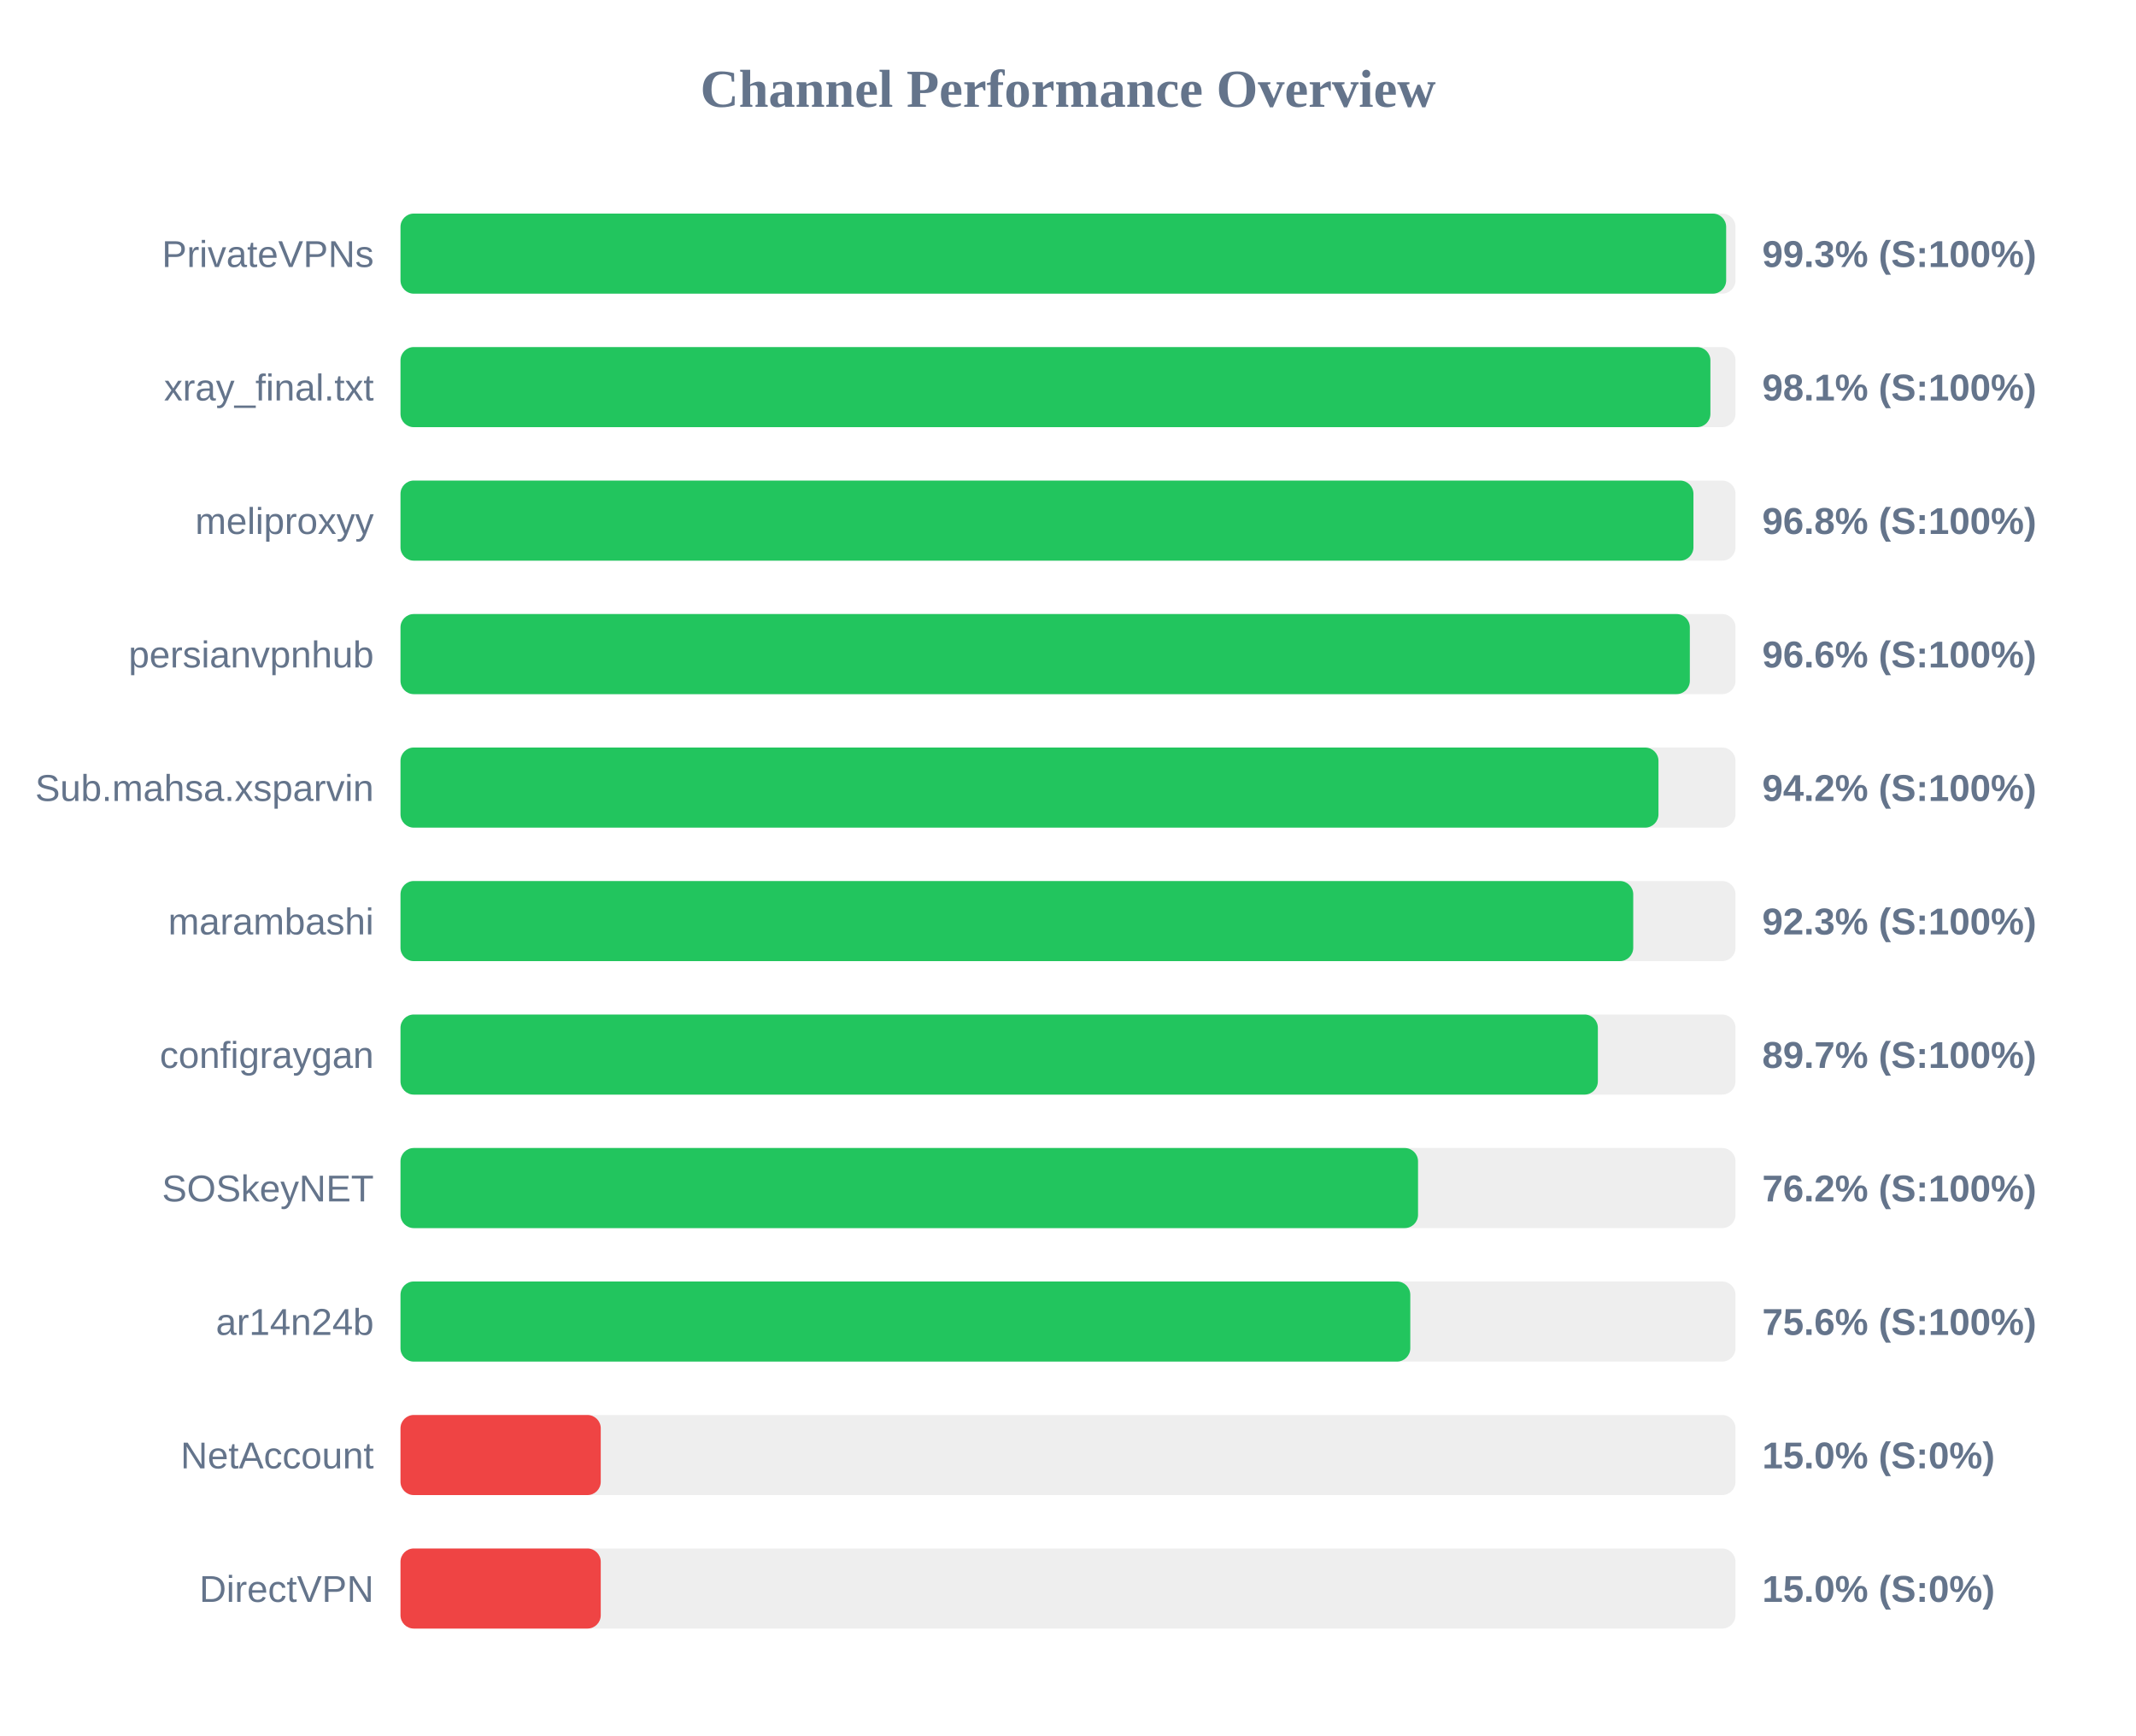
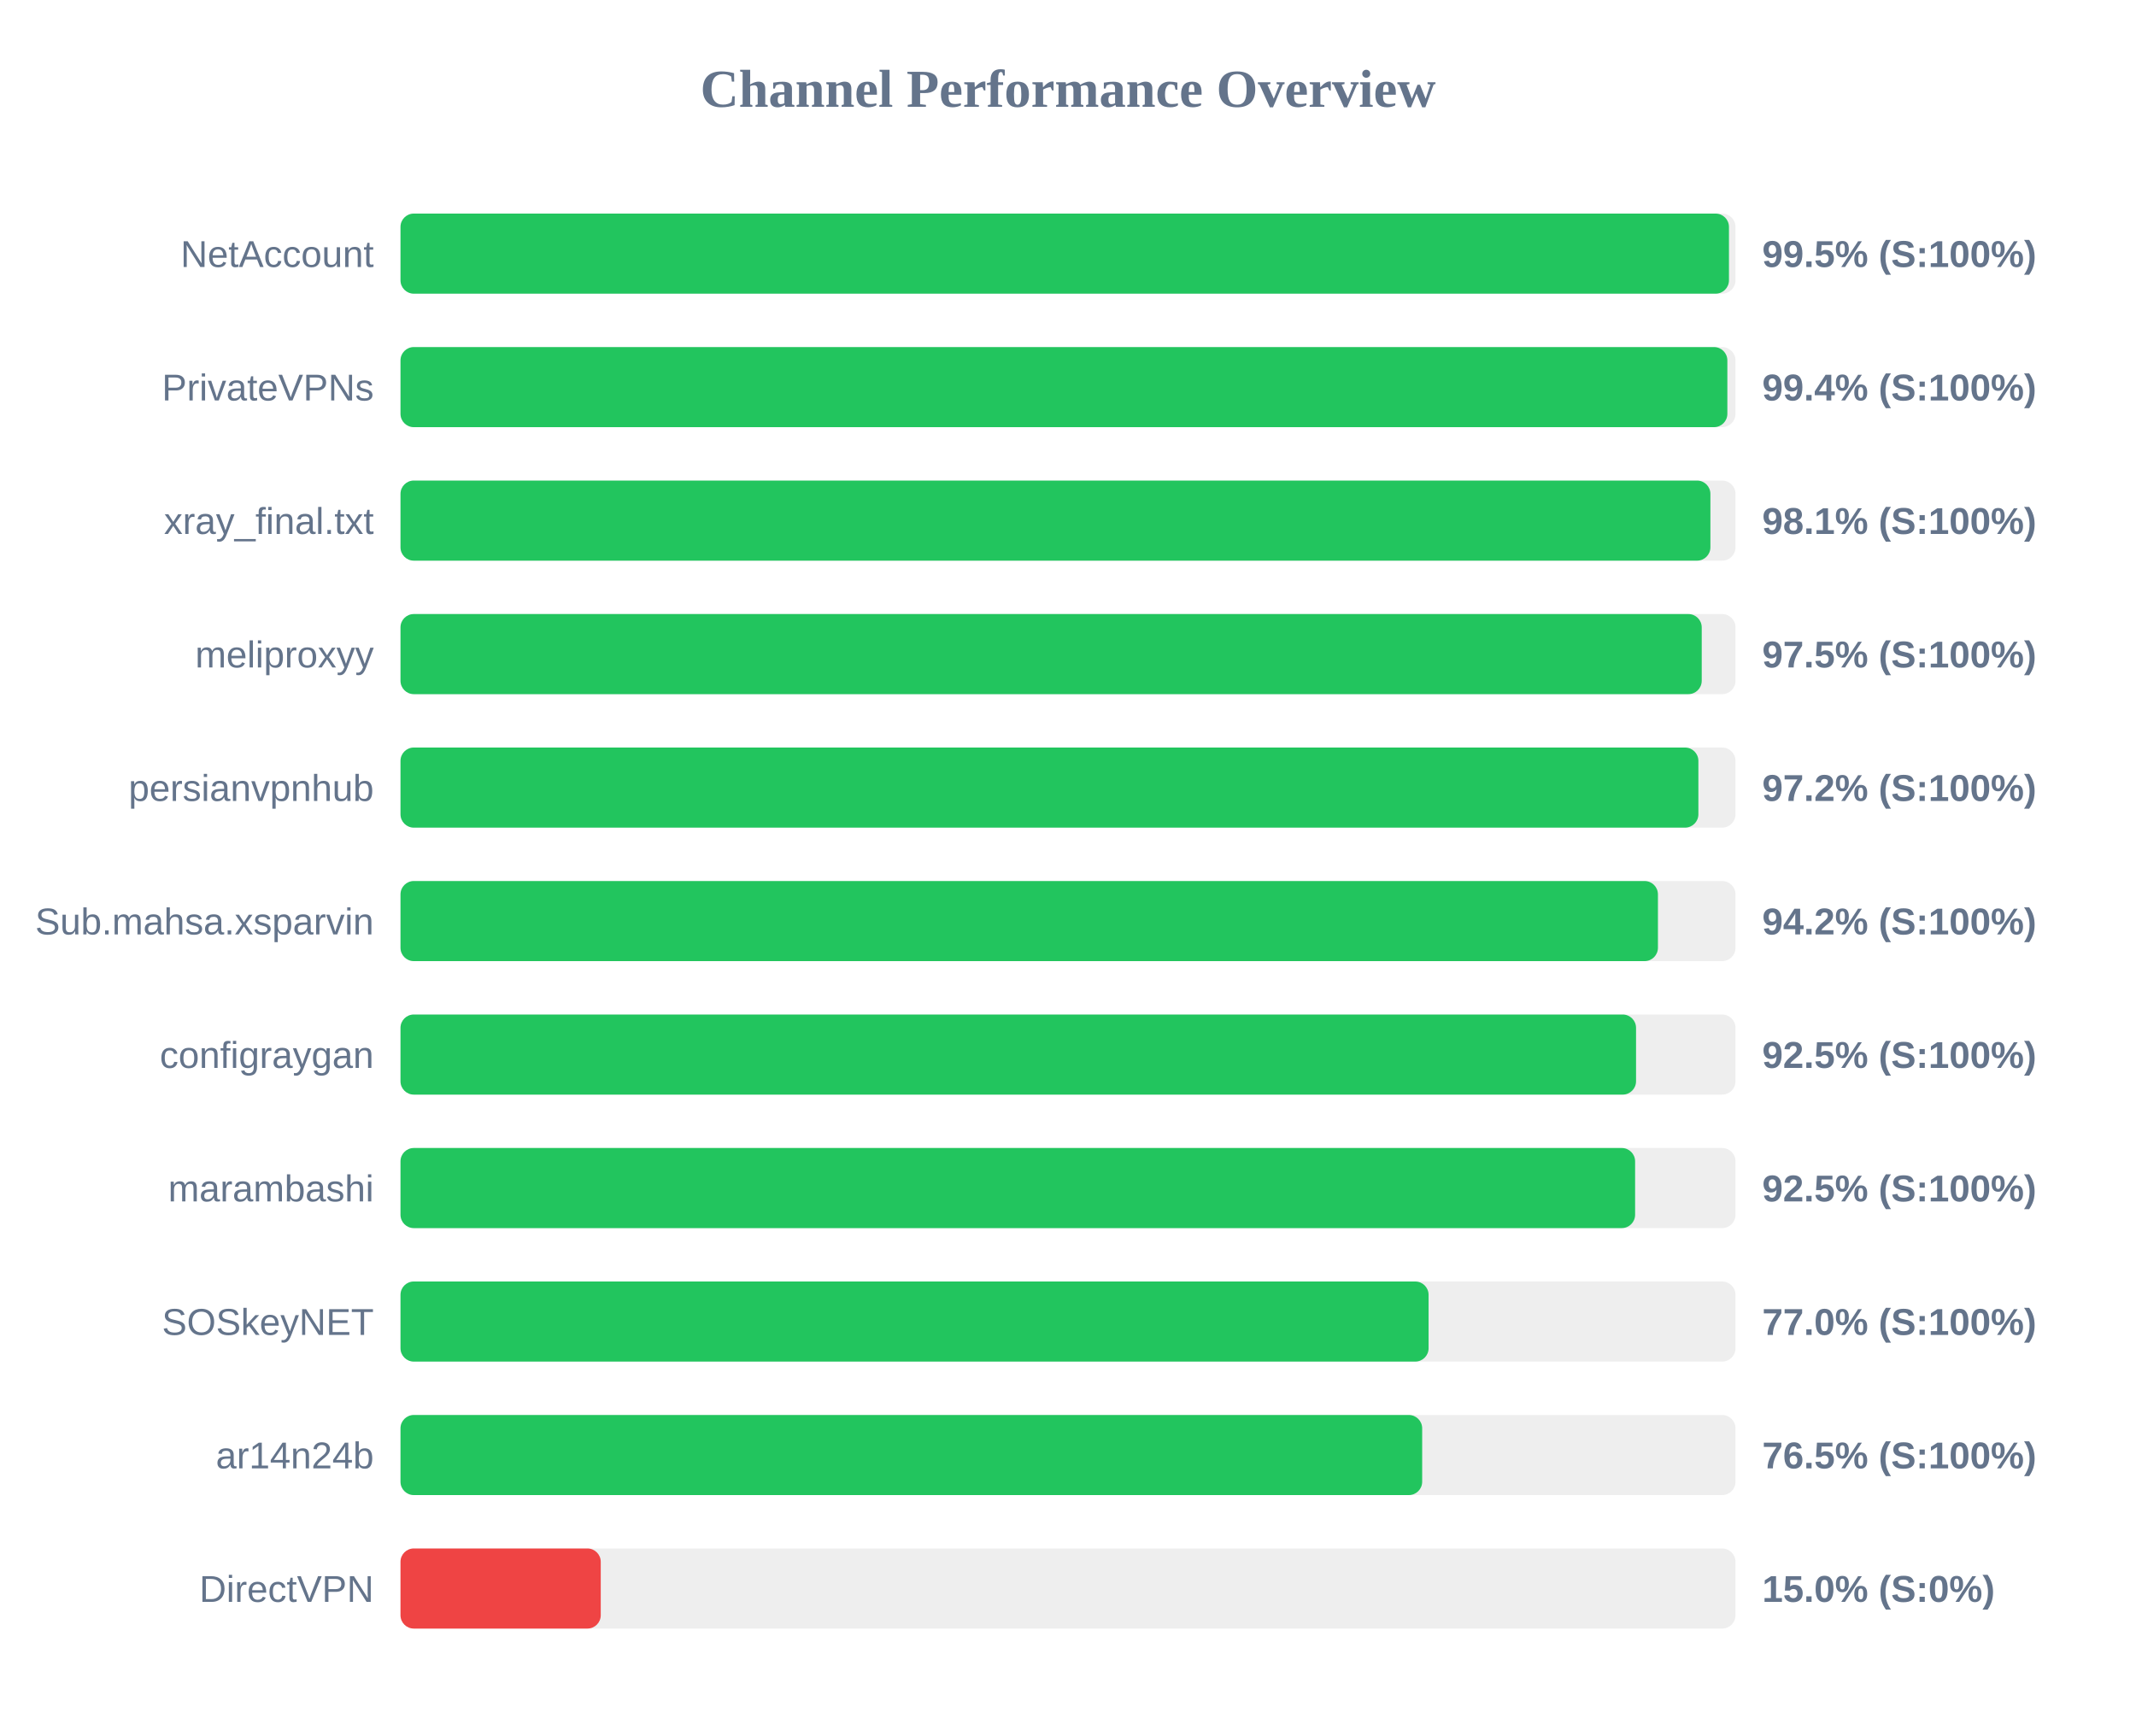
<svg xmlns="http://www.w3.org/2000/svg" width="800" height="650" version="1.1">
  <style>
        .row { font: 14px Arial; fill: #64748b; }
        .score { font: bold 14px Arial; fill: #64748b; }
    </style>
  <text x="400" y="40" text-anchor="middle" font-size="20px" font-weight="bold" fill="#64748b">Channel Performance Overview</text>
  <rect x="150" y="80" width="500" height="30" fill="#eee" rx="5" />
-   <rect x="150" y="80" width="496.5" height="30" fill="#22c55e" rx="5" />
-   <text x="140" y="100" text-anchor="end" class="row">PrivateVPNs</text>
-   <text x="660" y="100" text-anchor="start" class="score">99.3% (S:100%)</text>
+   <rect x="150" y="80" width="497.55" height="30" fill="#22c55e" rx="5" />
+   <text x="140" y="100" text-anchor="end" class="row">NetAccount</text>
+   <text x="660" y="100" text-anchor="start" class="score">99.5% (S:100%)</text>
  <rect x="150" y="130" width="500" height="30" fill="#eee" rx="5" />
-   <rect x="150" y="130" width="490.6" height="30" fill="#22c55e" rx="5" />
-   <text x="140" y="150" text-anchor="end" class="row">xray_final.txt</text>
-   <text x="660" y="150" text-anchor="start" class="score">98.1% (S:100%)</text>
+   <rect x="150" y="130" width="496.95" height="30" fill="#22c55e" rx="5" />
+   <text x="140" y="150" text-anchor="end" class="row">PrivateVPNs</text>
+   <text x="660" y="150" text-anchor="start" class="score">99.4% (S:100%)</text>
  <rect x="150" y="180" width="500" height="30" fill="#eee" rx="5" />
-   <rect x="150" y="180" width="484.25" height="30" fill="#22c55e" rx="5" />
-   <text x="140" y="200" text-anchor="end" class="row">meliproxyy</text>
-   <text x="660" y="200" text-anchor="start" class="score">96.8% (S:100%)</text>
+   <rect x="150" y="180" width="490.6" height="30" fill="#22c55e" rx="5" />
+   <text x="140" y="200" text-anchor="end" class="row">xray_final.txt</text>
+   <text x="660" y="200" text-anchor="start" class="score">98.1% (S:100%)</text>
  <rect x="150" y="230" width="500" height="30" fill="#eee" rx="5" />
-   <rect x="150" y="230" width="482.9" height="30" fill="#22c55e" rx="5" />
-   <text x="140" y="250" text-anchor="end" class="row">persianvpnhub</text>
-   <text x="660" y="250" text-anchor="start" class="score">96.6% (S:100%)</text>
+   <rect x="150" y="230" width="487.35" height="30" fill="#22c55e" rx="5" />
+   <text x="140" y="250" text-anchor="end" class="row">meliproxyy</text>
+   <text x="660" y="250" text-anchor="start" class="score">97.5% (S:100%)</text>
  <rect x="150" y="280" width="500" height="30" fill="#eee" rx="5" />
-   <rect x="150" y="280" width="471.15" height="30" fill="#22c55e" rx="5" />
-   <text x="140" y="300" text-anchor="end" class="row">Sub.mahsa.xsparvin</text>
-   <text x="660" y="300" text-anchor="start" class="score">94.2% (S:100%)</text>
+   <rect x="150" y="280" width="486.1" height="30" fill="#22c55e" rx="5" />
+   <text x="140" y="300" text-anchor="end" class="row">persianvpnhub</text>
+   <text x="660" y="300" text-anchor="start" class="score">97.2% (S:100%)</text>
  <rect x="150" y="330" width="500" height="30" fill="#eee" rx="5" />
-   <rect x="150" y="330" width="461.7" height="30" fill="#22c55e" rx="5" />
-   <text x="140" y="350" text-anchor="end" class="row">marambashi</text>
-   <text x="660" y="350" text-anchor="start" class="score">92.3% (S:100%)</text>
+   <rect x="150" y="330" width="470.95" height="30" fill="#22c55e" rx="5" />
+   <text x="140" y="350" text-anchor="end" class="row">Sub.mahsa.xsparvin</text>
+   <text x="660" y="350" text-anchor="start" class="score">94.2% (S:100%)</text>
  <rect x="150" y="380" width="500" height="30" fill="#eee" rx="5" />
-   <rect x="150" y="380" width="448.45" height="30" fill="#22c55e" rx="5" />
+   <rect x="150" y="380" width="462.75" height="30" fill="#22c55e" rx="5" />
  <text x="140" y="400" text-anchor="end" class="row">configraygan</text>
-   <text x="660" y="400" text-anchor="start" class="score">89.7% (S:100%)</text>
+   <text x="660" y="400" text-anchor="start" class="score">92.5% (S:100%)</text>
  <rect x="150" y="430" width="500" height="30" fill="#eee" rx="5" />
-   <rect x="150" y="430" width="381.1" height="30" fill="#22c55e" rx="5" />
-   <text x="140" y="450" text-anchor="end" class="row">SOSkeyNET</text>
-   <text x="660" y="450" text-anchor="start" class="score">76.2% (S:100%)</text>
+   <rect x="150" y="430" width="462.4" height="30" fill="#22c55e" rx="5" />
+   <text x="140" y="450" text-anchor="end" class="row">marambashi</text>
+   <text x="660" y="450" text-anchor="start" class="score">92.5% (S:100%)</text>
  <rect x="150" y="480" width="500" height="30" fill="#eee" rx="5" />
-   <rect x="150" y="480" width="378.2" height="30" fill="#22c55e" rx="5" />
-   <text x="140" y="500" text-anchor="end" class="row">ar14n24b</text>
-   <text x="660" y="500" text-anchor="start" class="score">75.6% (S:100%)</text>
+   <rect x="150" y="480" width="385.05" height="30" fill="#22c55e" rx="5" />
+   <text x="140" y="500" text-anchor="end" class="row">SOSkeyNET</text>
+   <text x="660" y="500" text-anchor="start" class="score">77.0% (S:100%)</text>
  <rect x="150" y="530" width="500" height="30" fill="#eee" rx="5" />
-   <rect x="150" y="530" width="75.0" height="30" fill="#ef4444" rx="5" />
-   <text x="140" y="550" text-anchor="end" class="row">NetAccount</text>
-   <text x="660" y="550" text-anchor="start" class="score">15.0% (S:0%)</text>
+   <rect x="150" y="530" width="382.65" height="30" fill="#22c55e" rx="5" />
+   <text x="140" y="550" text-anchor="end" class="row">ar14n24b</text>
+   <text x="660" y="550" text-anchor="start" class="score">76.5% (S:100%)</text>
  <rect x="150" y="580" width="500" height="30" fill="#eee" rx="5" />
  <rect x="150" y="580" width="75.0" height="30" fill="#ef4444" rx="5" />
  <text x="140" y="600" text-anchor="end" class="row">DirectVPN</text>
  <text x="660" y="600" text-anchor="start" class="score">15.0% (S:0%)</text>
</svg>
